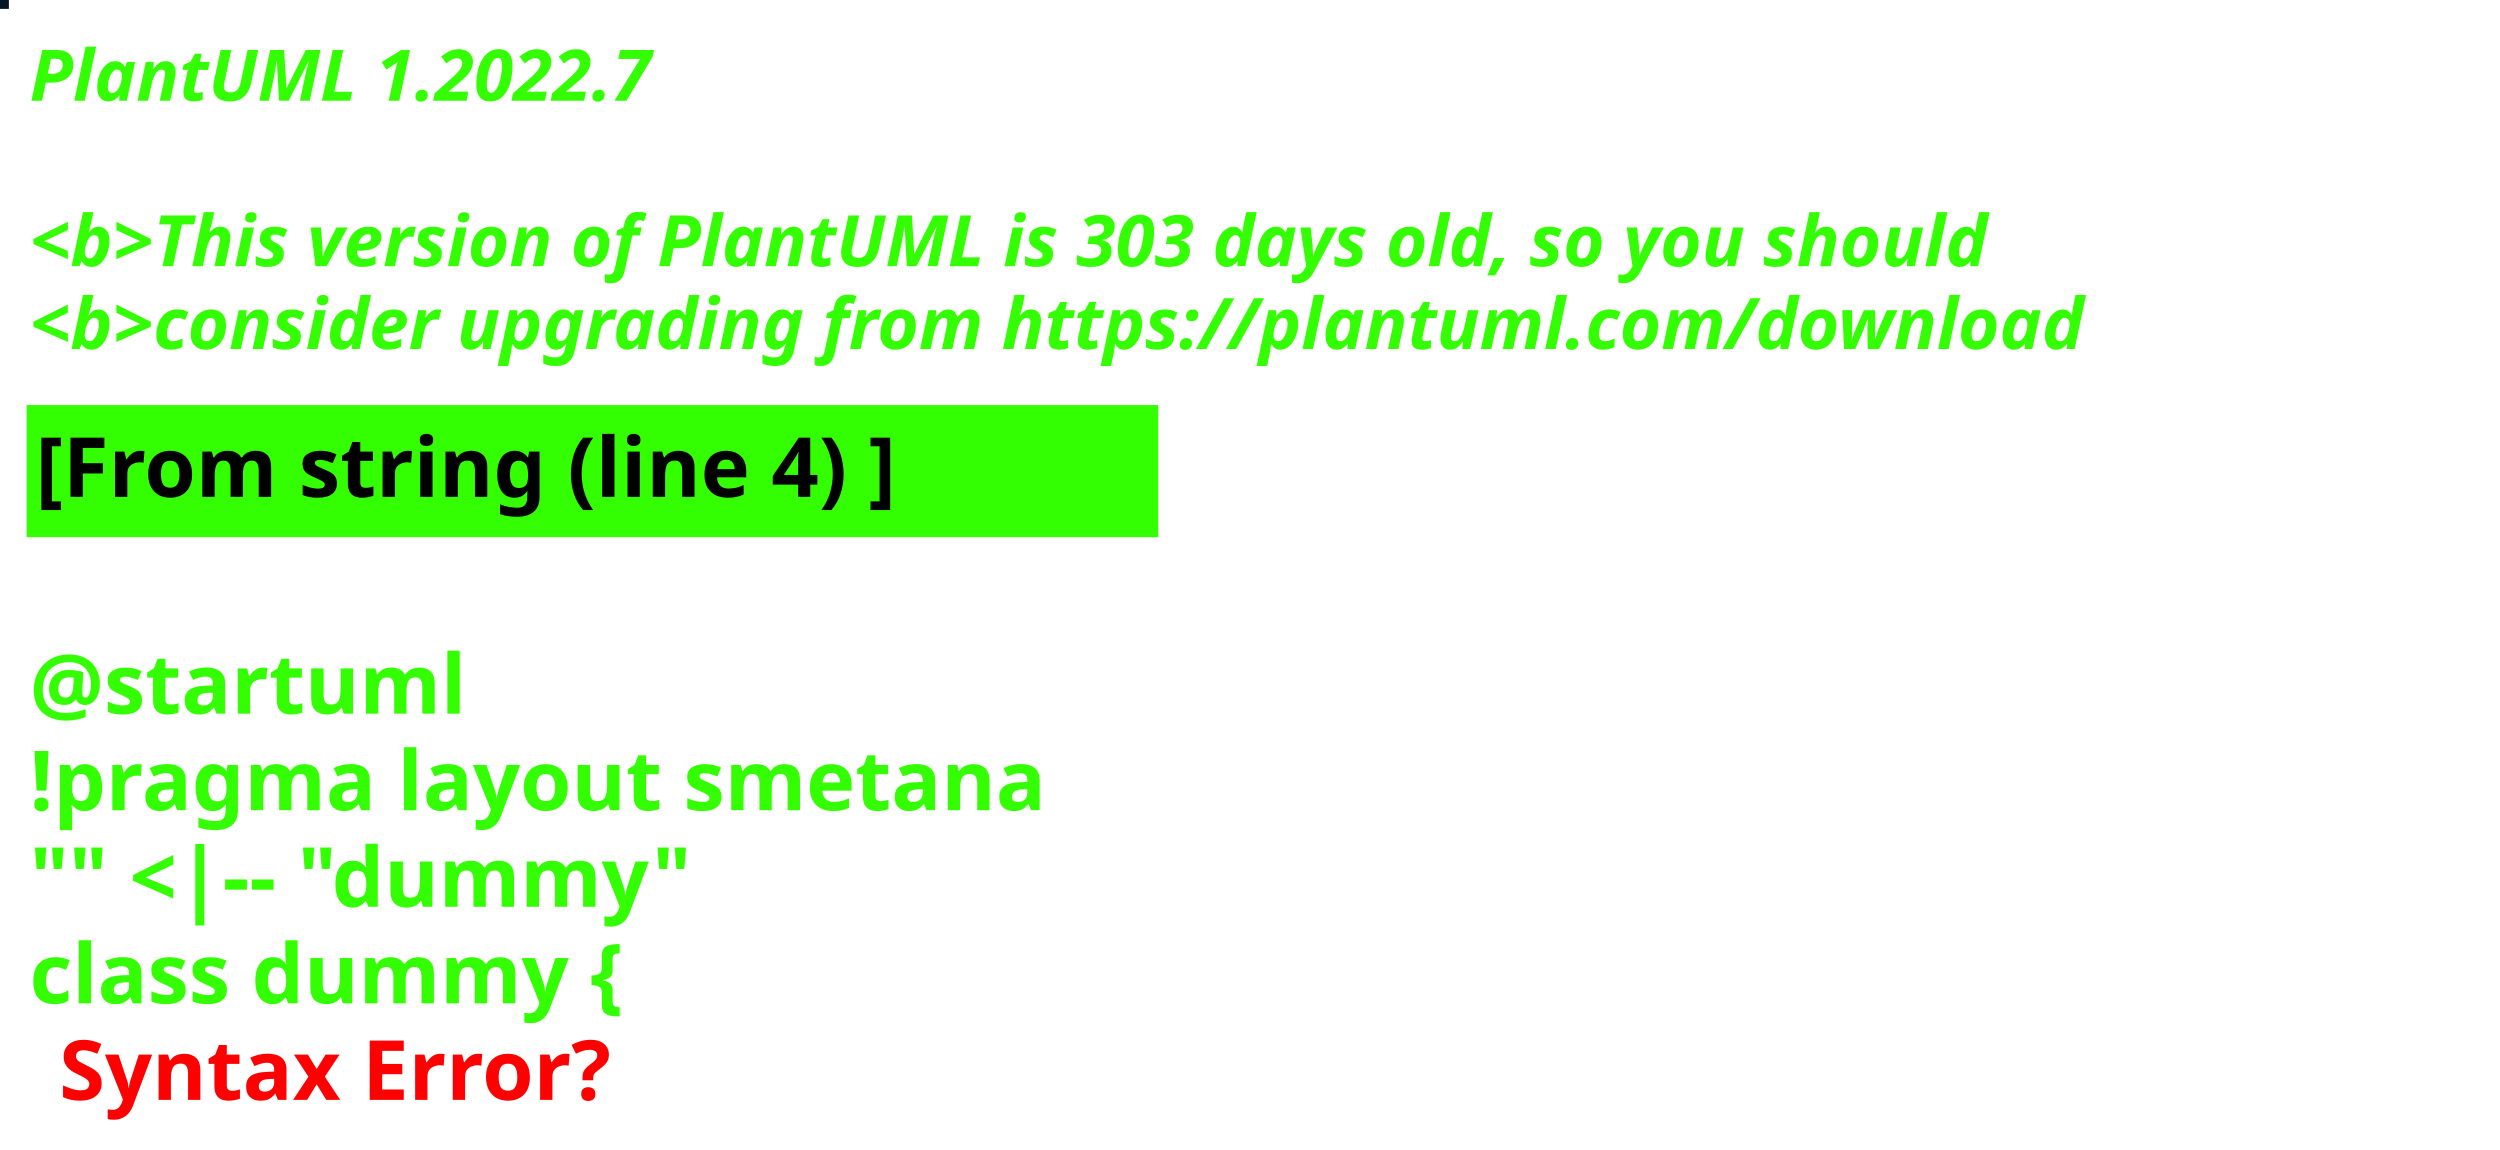
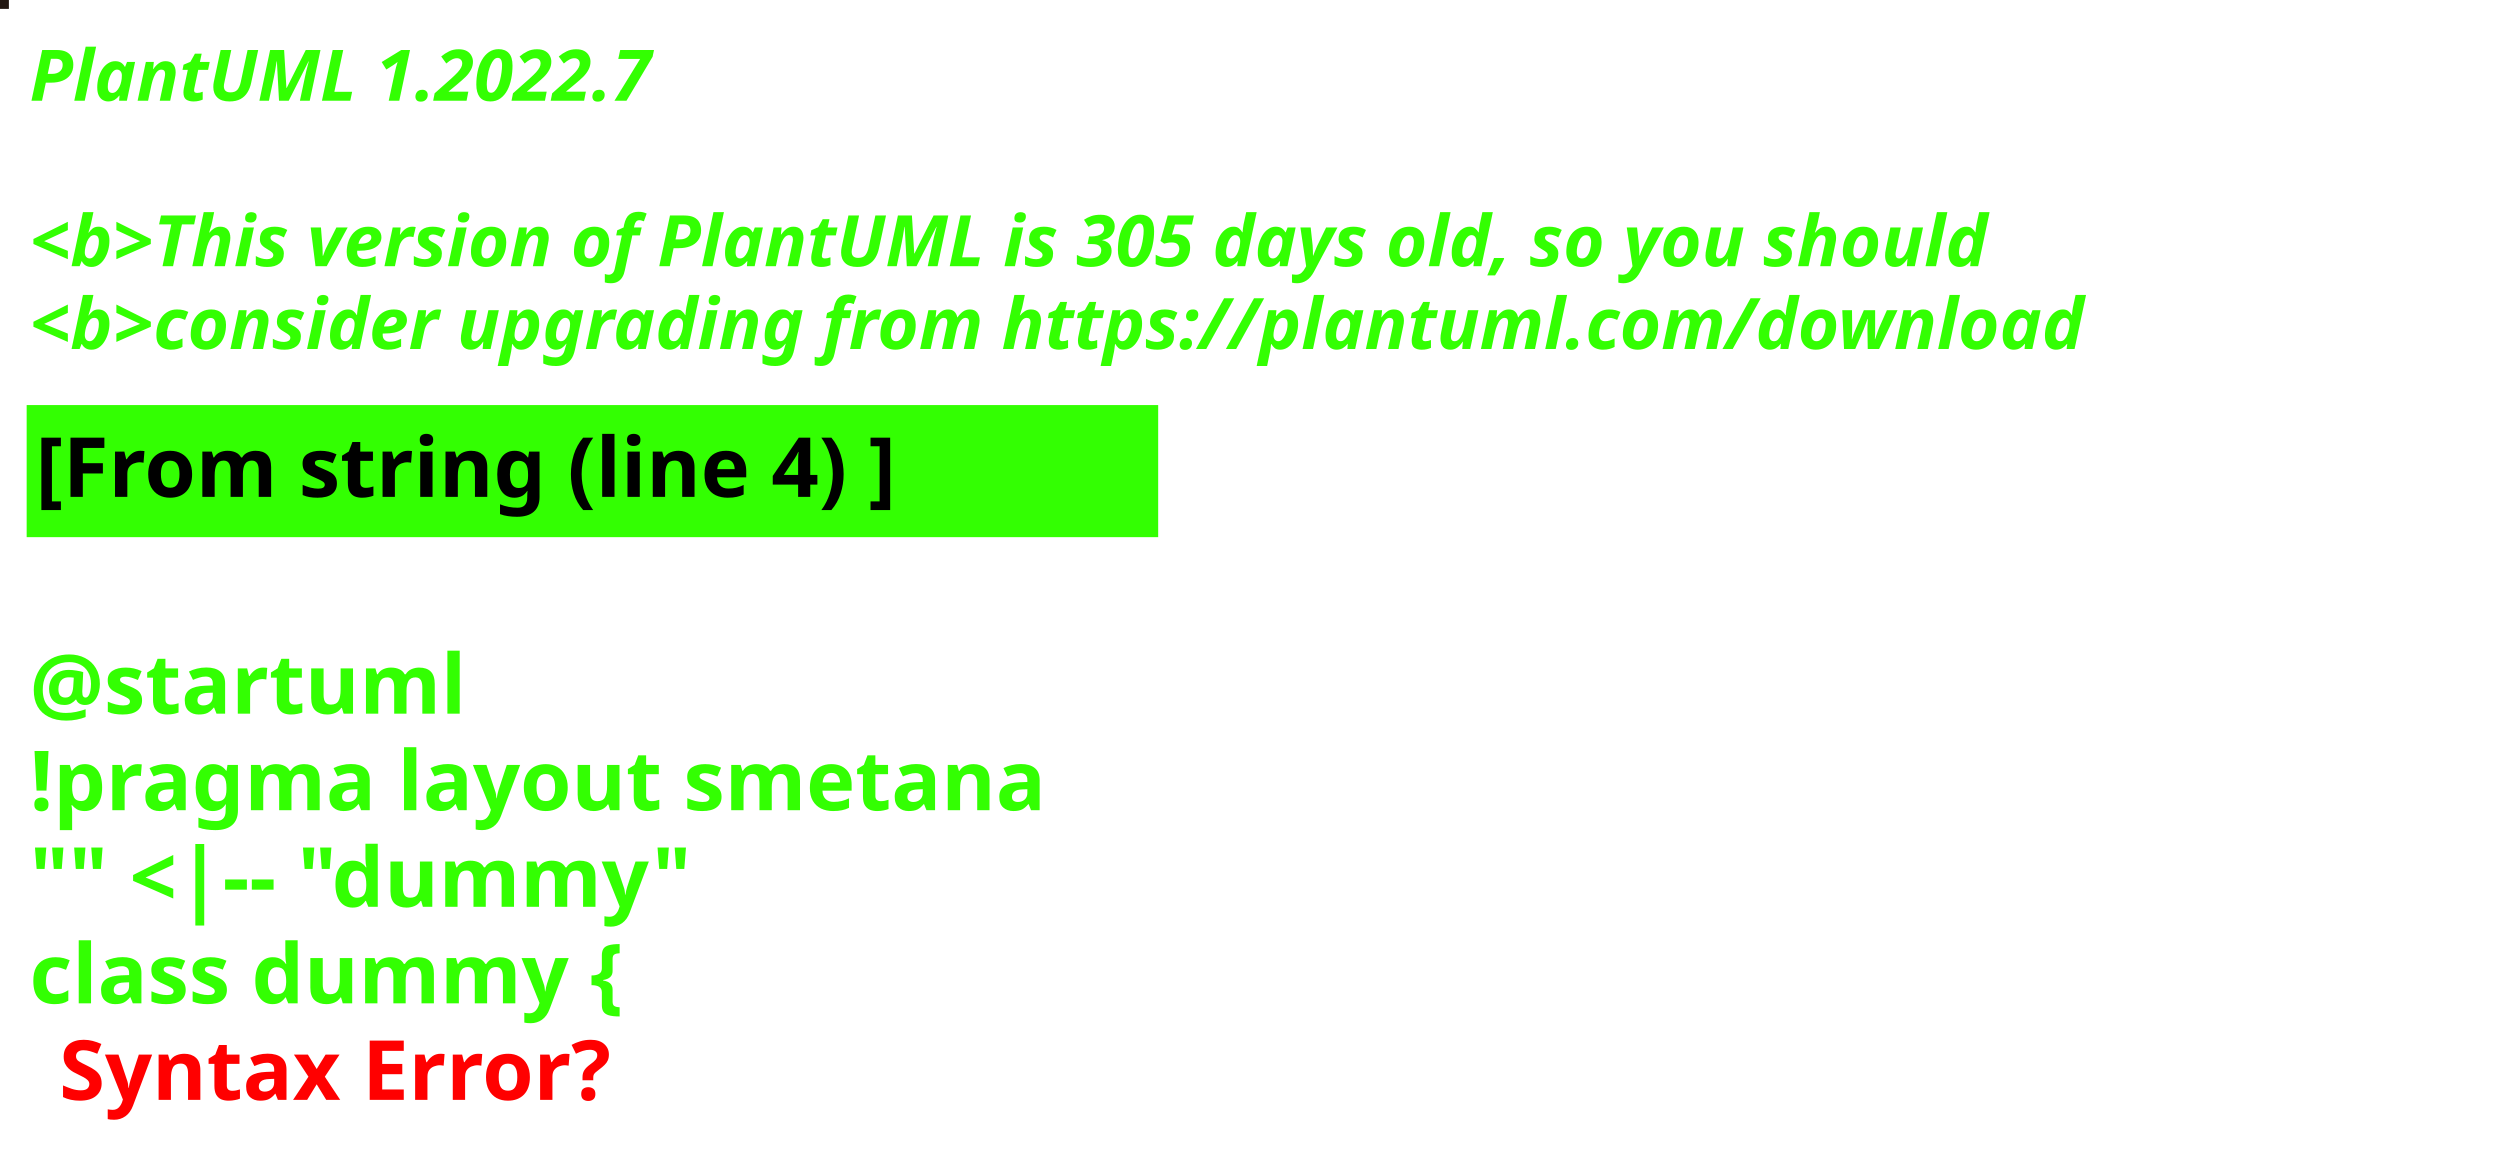
<svg xmlns="http://www.w3.org/2000/svg" contentStyleType="text/css" height="194px" preserveAspectRatio="none" style="width:422px;height:194px;background:#000000;" version="1.1" viewBox="0 0 422 194" width="422px" zoomAndPan="magnify">
  <defs />
  <g>
-     <rect fill="#051522" height="1" style="stroke:#051522;stroke-width:1.0;" width="1" x="0" y="0" />
+     <rect fill="#221712" height="1" style="stroke:#221712;stroke-width:1.0;" width="1" x="0" y="0" />
    <text fill="#33FF02" font-family="sans-serif" font-size="12" font-style="italic" font-weight="bold" lengthAdjust="spacing" textLength="127" x="5" y="17">PlantUML 1.2022.7</text>
    <text fill="#33FF02" font-family="sans-serif" font-size="12" font-style="italic" font-weight="bold" lengthAdjust="spacing" textLength="4" x="5" y="30.969"> </text>
-     <text fill="#33FF02" font-family="sans-serif" font-size="12" font-style="italic" font-weight="bold" lengthAdjust="spacing" textLength="399" x="5" y="44.938">&lt;b&gt;This version of PlantUML is 303 days old, so you should</text>
+     <text fill="#33FF02" font-family="sans-serif" font-size="12" font-style="italic" font-weight="bold" lengthAdjust="spacing" textLength="399" x="5" y="44.938">&lt;b&gt;This version of PlantUML is 305 days old, so you should</text>
    <text fill="#33FF02" font-family="sans-serif" font-size="12" font-style="italic" font-weight="bold" lengthAdjust="spacing" textLength="408" x="5" y="58.906">&lt;b&gt;consider upgrading from https://plantuml.com/download</text>
    <rect fill="#33FF02" height="21.297" style="stroke:#33FF02;stroke-width:1.0;" width="190" x="5" y="68.875" />
    <text fill="#000000" font-family="sans-serif" font-size="14" font-weight="bold" lengthAdjust="spacing" textLength="168" x="6" y="83.875">[From string (line 4) ]</text>
    <text fill="#33FF02" font-family="sans-serif" font-size="14" font-weight="bold" lengthAdjust="spacing" textLength="5" x="5" y="104.172"> </text>
    <text fill="#33FF02" font-family="sans-serif" font-size="14" font-weight="bold" lengthAdjust="spacing" textLength="79" x="5" y="120.469">@startuml</text>
    <text fill="#33FF02" font-family="sans-serif" font-size="14" font-weight="bold" lengthAdjust="spacing" textLength="190" x="5" y="136.766">!pragma layout smetana</text>
    <text fill="#33FF02" font-family="sans-serif" font-size="14" font-weight="bold" lengthAdjust="spacing" textLength="124" x="5" y="153.062">"" &lt;|-- "dummy"</text>
    <text fill="#33FF02" font-family="sans-serif" font-size="14" font-weight="bold" lengthAdjust="spacing" text-decoration="wavy underline" textLength="117" x="5" y="169.359">class dummy {</text>
    <text fill="#FF0000" font-family="sans-serif" font-size="14" font-weight="bold" lengthAdjust="spacing" textLength="106" x="10" y="185.656">Syntax Error?</text>
  </g>
</svg>
